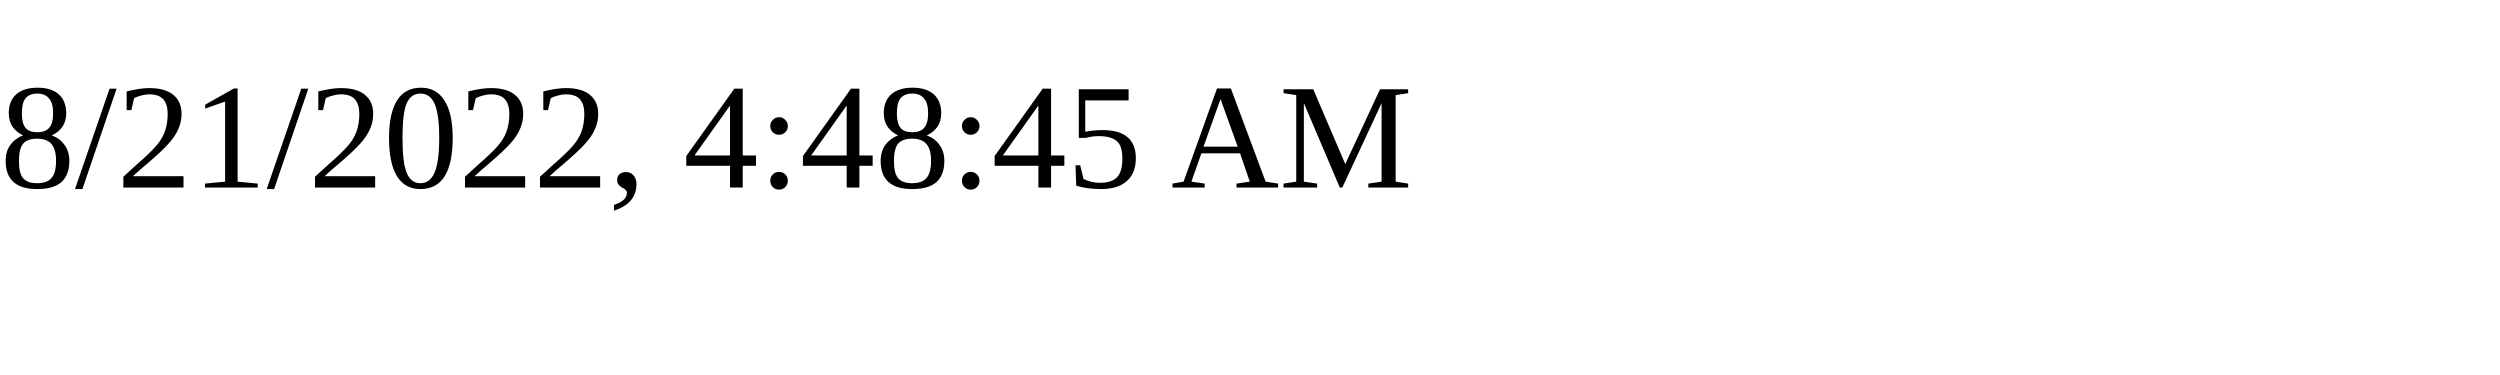
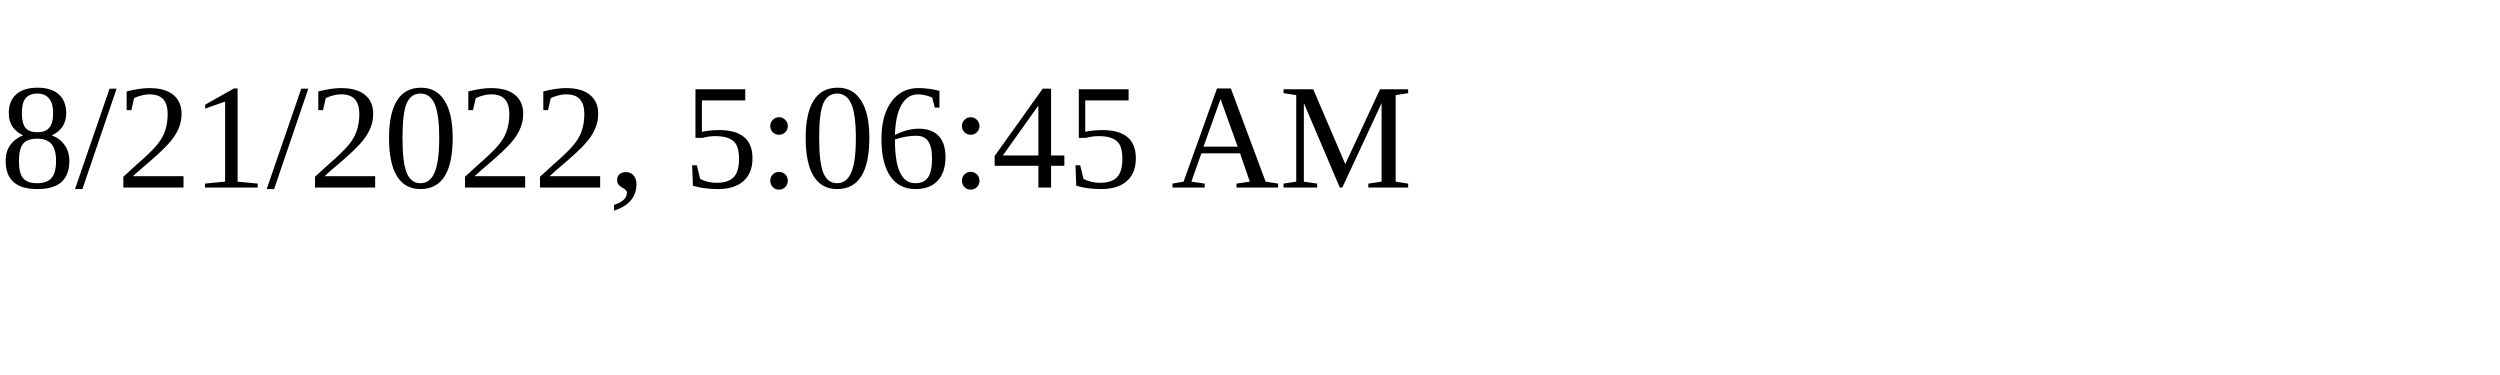
<svg xmlns="http://www.w3.org/2000/svg" height="30" width="200">
-   <text x="0" y="15">8/21/2022, 4:48:45 AM</text>
+   <text x="0" y="15">8/21/2022, 5:06:45 AM</text>
</svg>
